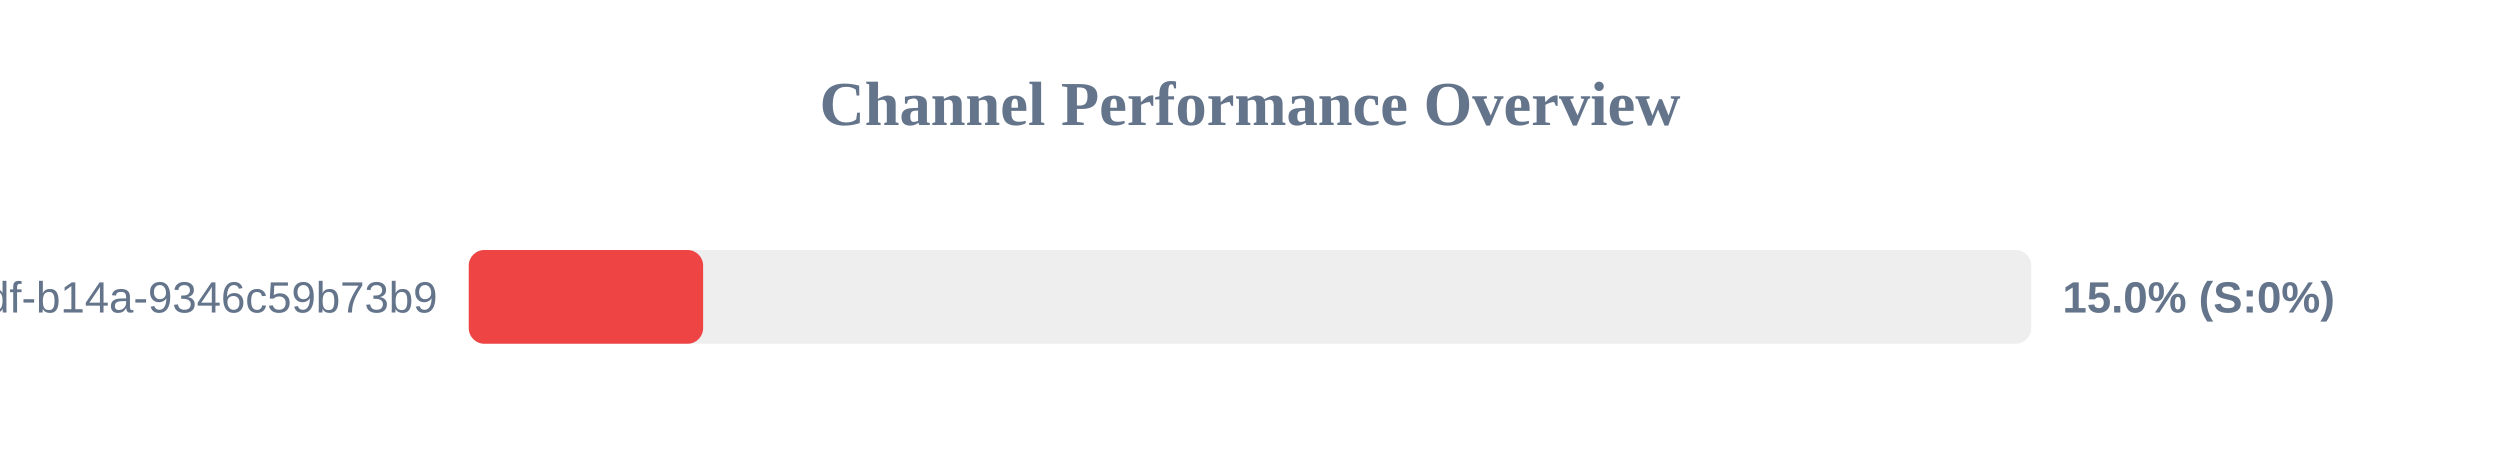
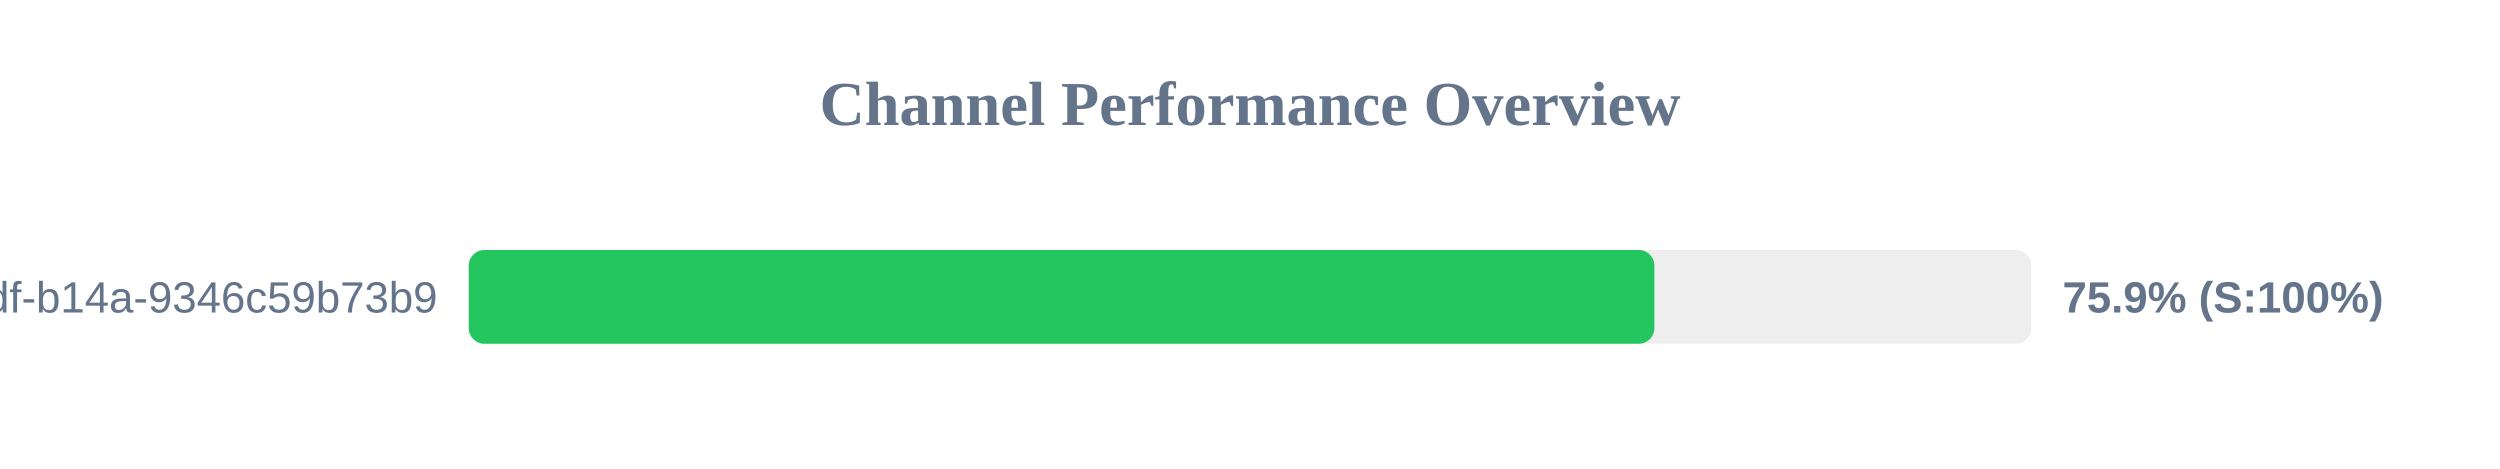
<svg xmlns="http://www.w3.org/2000/svg" width="800" height="150" version="1.1">
  <style>
        .row { font: 14px Arial; fill: #64748b; }
        .score { font: bold 14px Arial; fill: #64748b; }
    </style>
  <text x="400" y="40" text-anchor="middle" font-size="20px" font-weight="bold" fill="#64748b">Channel Performance Overview</text>
  <rect x="150" y="80" width="500" height="30" fill="#eee" rx="5" />
-   <rect x="150" y="80" width="75.0" height="30" fill="#ef4444" rx="5" />
+   <rect x="150" y="80" width="379.4" height="30" fill="#22c55e" rx="5" />
  <text x="140" y="100" text-anchor="end" class="row">?uuid=55ca7a9e-cf90-49df-b14a-9346c59b73b9</text>
-   <text x="660" y="100" text-anchor="start" class="score">15.0% (S:0%)</text>
+   <text x="660" y="100" text-anchor="start" class="score">75.9% (S:100%)</text>
</svg>
